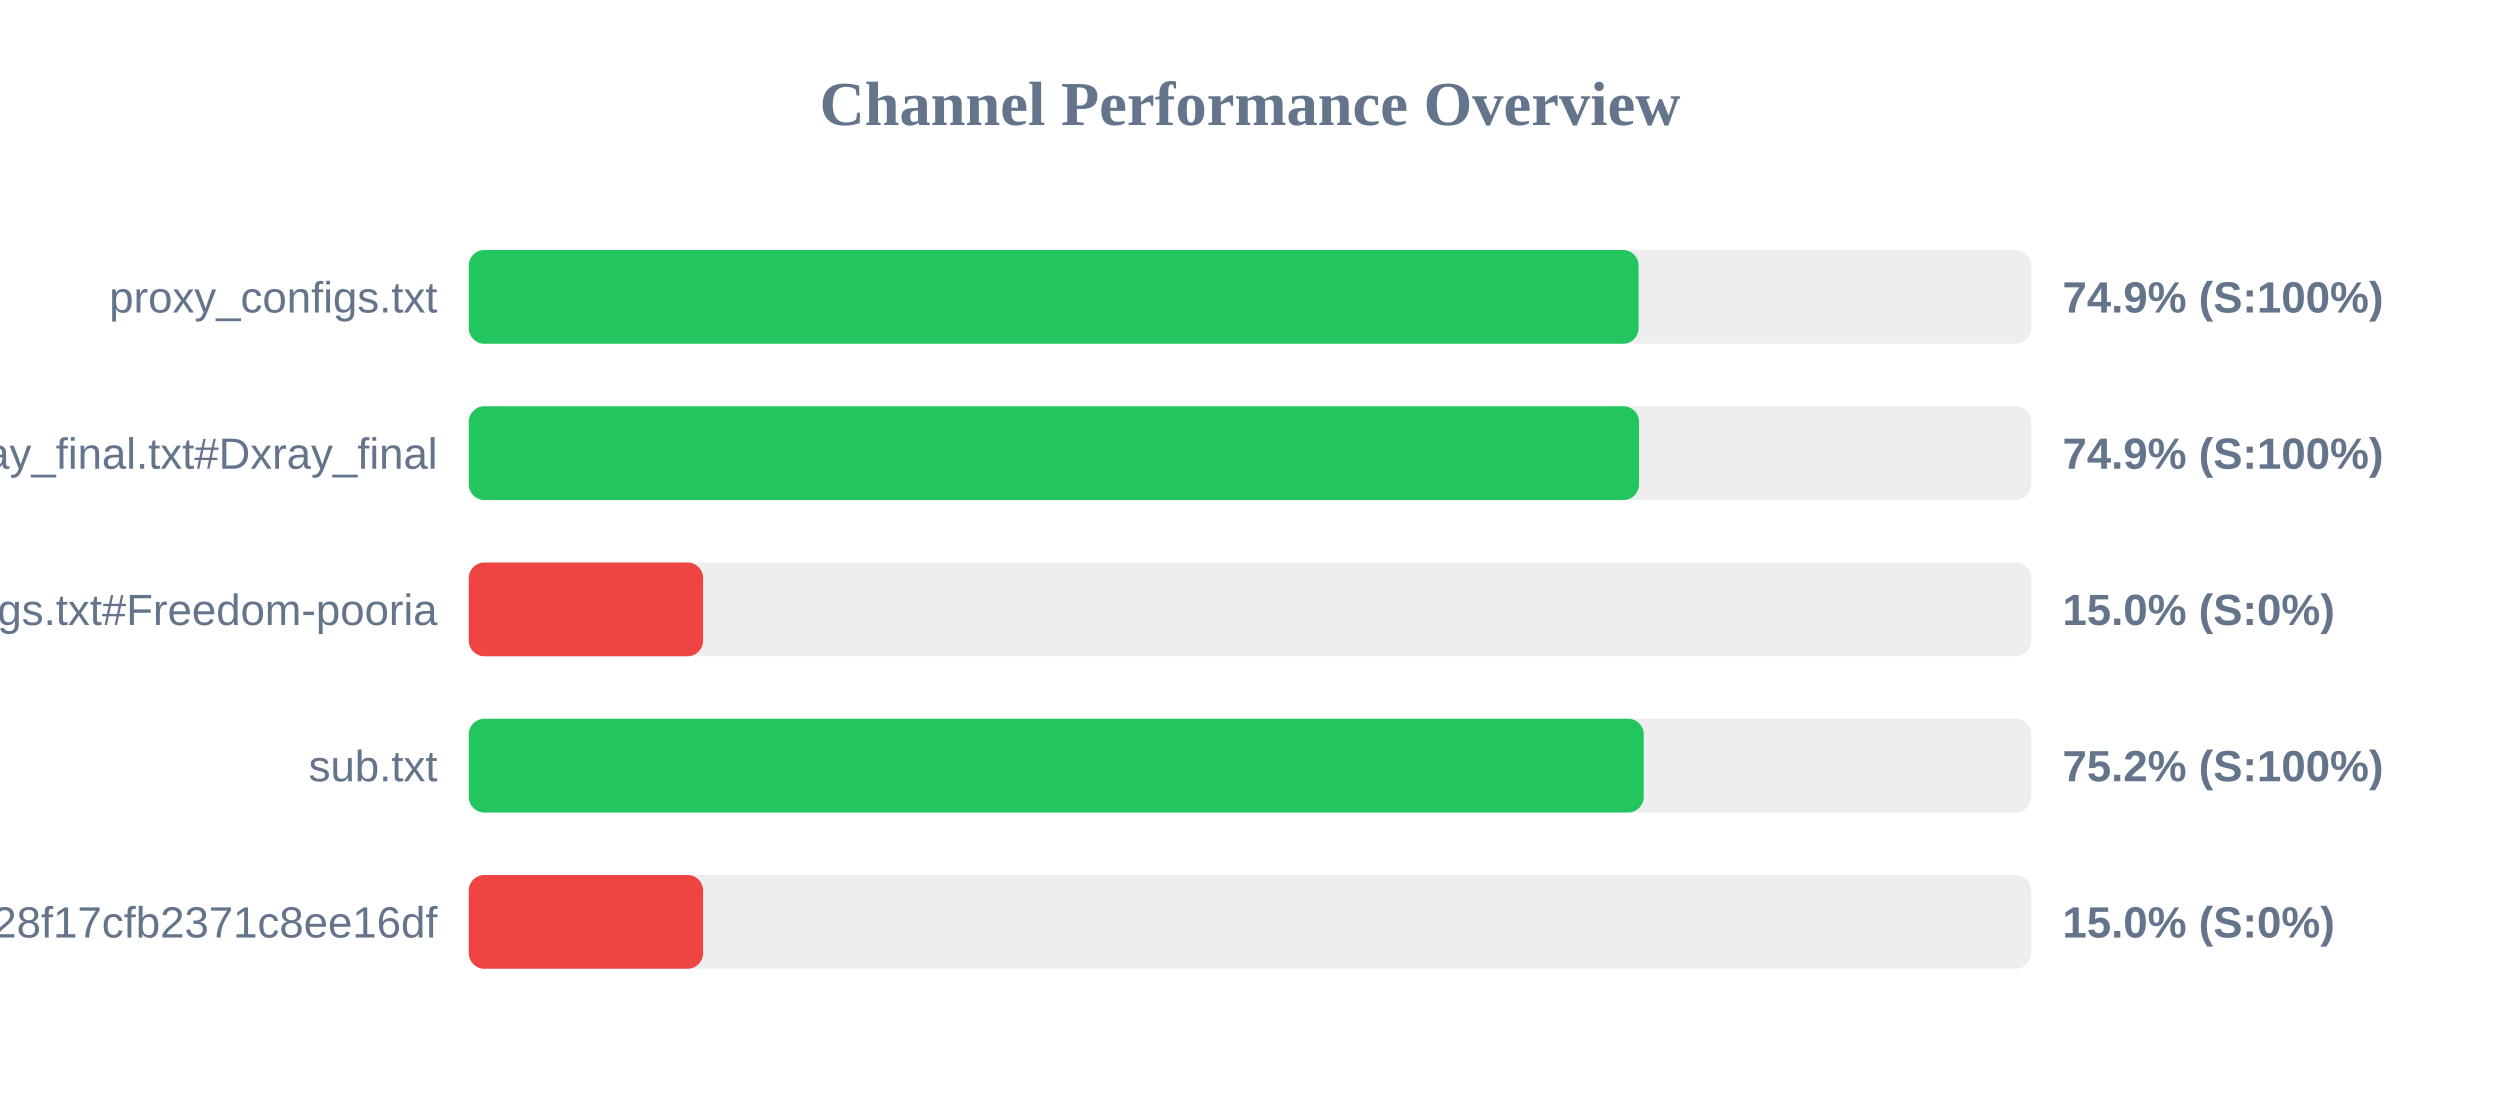
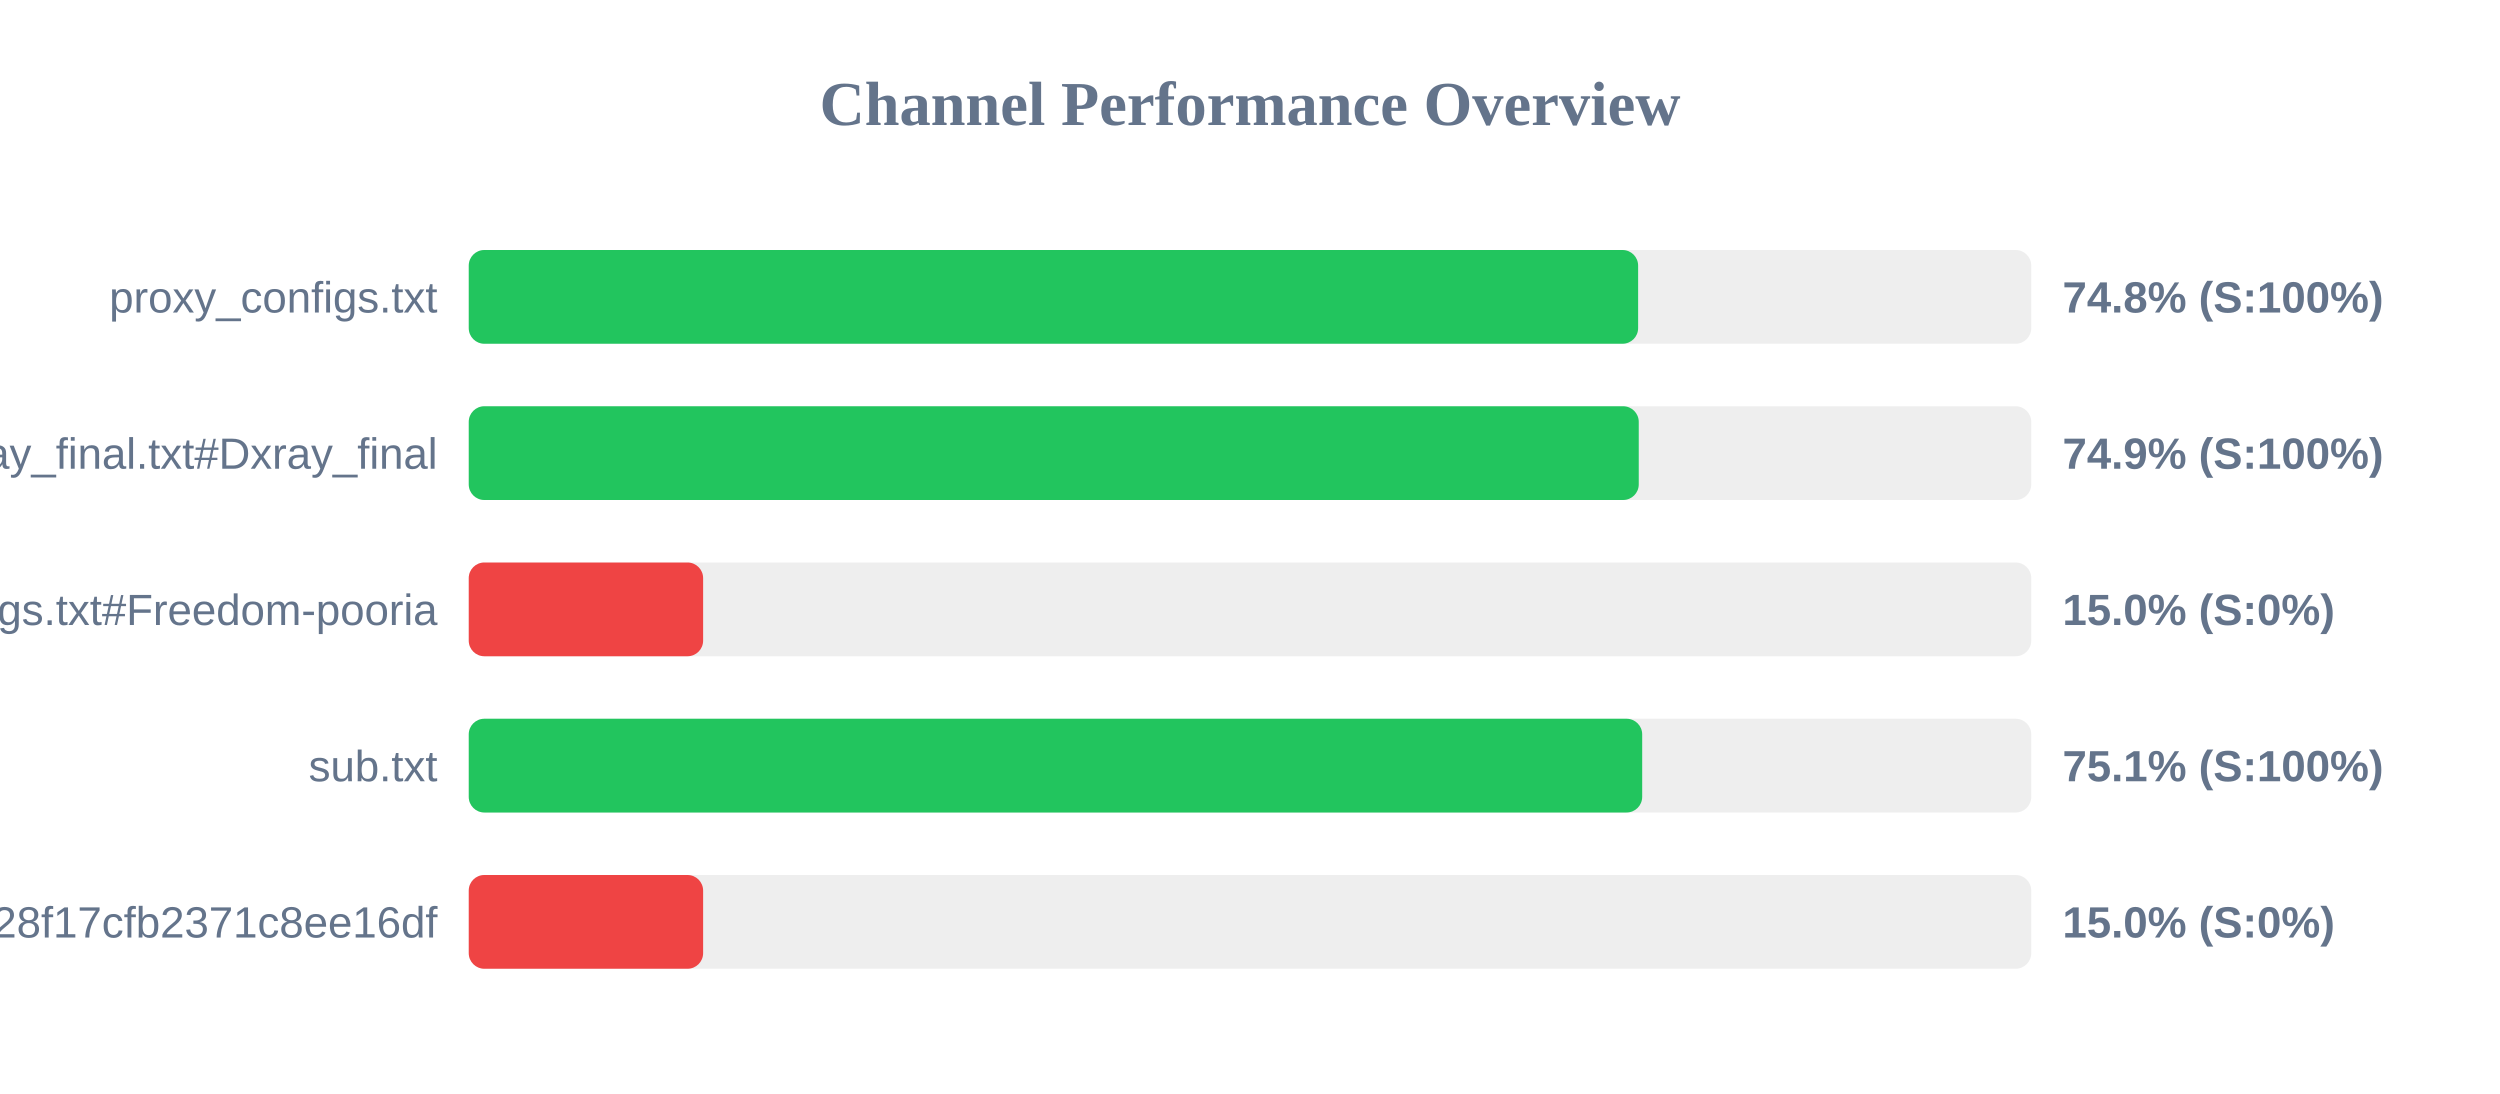
<svg xmlns="http://www.w3.org/2000/svg" width="800" height="350" version="1.1">
  <style>
        .row { font: 14px Arial; fill: #64748b; }
        .score { font: bold 14px Arial; fill: #64748b; }
    </style>
  <text x="400" y="40" text-anchor="middle" font-size="20px" font-weight="bold" fill="#64748b">Channel Performance Overview</text>
  <rect x="150" y="80" width="500" height="30" fill="#eee" rx="5" />
-   <rect x="150" y="80" width="374.35" height="30" fill="#22c55e" rx="5" />
+   <rect x="150" y="80" width="374.2" height="30" fill="#22c55e" rx="5" />
  <text x="140" y="100" text-anchor="end" class="row">proxy_configs.txt</text>
-   <text x="660" y="100" text-anchor="start" class="score">74.9% (S:100%)</text>
+   <text x="660" y="100" text-anchor="start" class="score">74.8% (S:100%)</text>
  <rect x="150" y="130" width="500" height="30" fill="#eee" rx="5" />
-   <rect x="150" y="130" width="374.5" height="30" fill="#22c55e" rx="5" />
+   <rect x="150" y="130" width="374.4" height="30" fill="#22c55e" rx="5" />
  <text x="140" y="150" text-anchor="end" class="row">xray_final.txt#Dxray_final</text>
  <text x="660" y="150" text-anchor="start" class="score">74.9% (S:100%)</text>
  <rect x="150" y="180" width="500" height="30" fill="#eee" rx="5" />
  <rect x="150" y="180" width="75.0" height="30" fill="#ef4444" rx="5" />
  <text x="140" y="200" text-anchor="end" class="row">v2ray_configs.txt#Freedom-pooria</text>
  <text x="660" y="200" text-anchor="start" class="score">15.0% (S:0%)</text>
  <rect x="150" y="230" width="500" height="30" fill="#eee" rx="5" />
-   <rect x="150" y="230" width="376.0" height="30" fill="#22c55e" rx="5" />
+   <rect x="150" y="230" width="375.5" height="30" fill="#22c55e" rx="5" />
  <text x="140" y="250" text-anchor="end" class="row">sub.txt</text>
-   <text x="660" y="250" text-anchor="start" class="score">75.2% (S:100%)</text>
+   <text x="660" y="250" text-anchor="start" class="score">75.1% (S:100%)</text>
  <rect x="150" y="280" width="500" height="30" fill="#eee" rx="5" />
  <rect x="150" y="280" width="75.0" height="30" fill="#ef4444" rx="5" />
  <text x="140" y="300" text-anchor="end" class="row">?token=fedfed7b41b828f17cfb2371c8ee16df</text>
  <text x="660" y="300" text-anchor="start" class="score">15.0% (S:0%)</text>
</svg>
